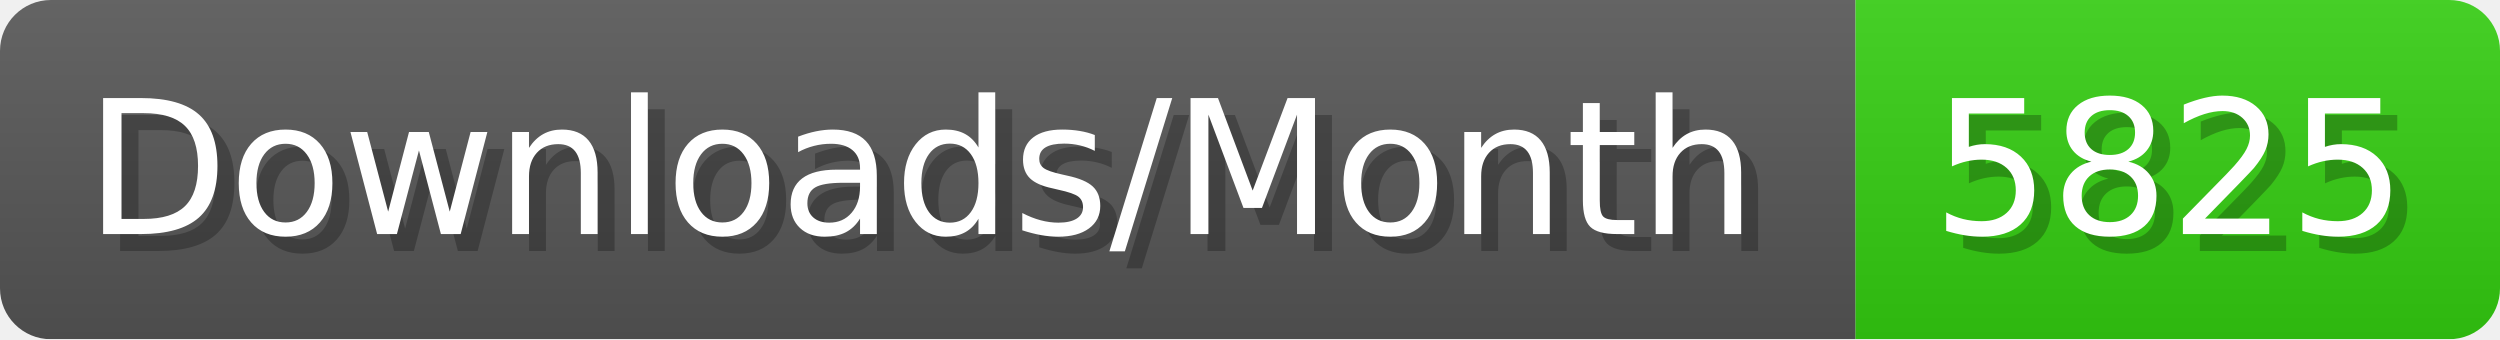
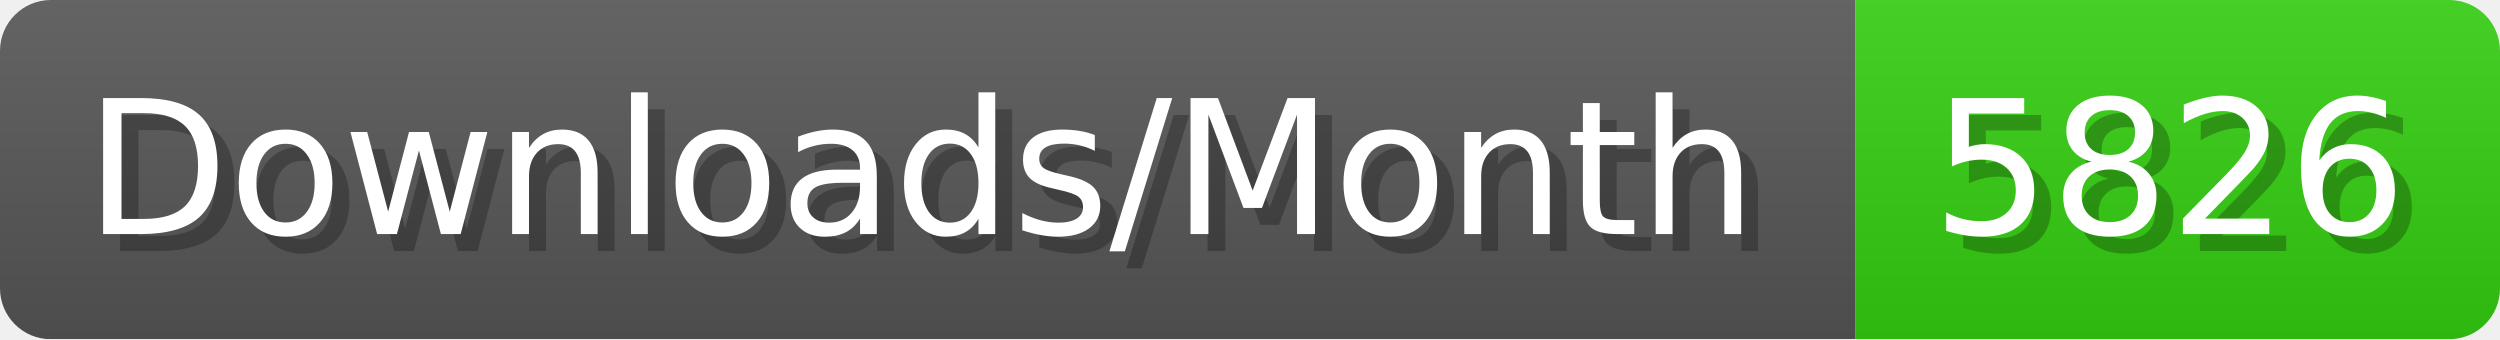
- <svg xmlns="http://www.w3.org/2000/svg" width="147.4" height="20" viewBox="0 0 1474 200" role="img" aria-label="Downloads/Month: 5825">
+ <svg xmlns="http://www.w3.org/2000/svg" width="147.4" height="20" viewBox="0 0 1474 200" role="img" aria-label="Downloads/Month: 5826">
  <linearGradient id="YlXUI" x2="0" y2="100%">
    <stop offset="0" stop-opacity=".1" stop-color="#EEE" />
    <stop offset="1" stop-opacity=".1" />
  </linearGradient>
  <mask id="JHhop">
    <rect width="1474" height="200" rx="30" fill="#FFF" />
  </mask>
  <g mask="url(#JHhop)">
    <rect width="1094" height="200" fill="#555" />
    <rect width="380" height="200" fill="#3C1" x="1094" />
    <rect width="1474" height="200" fill="url(#YlXUI)" />
  </g>
  <g aria-hidden="true" fill="#fff" text-anchor="start" font-family="Verdana,DejaVu Sans,sans-serif" font-size="110">
    <text x="60" y="148" textLength="994" fill="#000" opacity="0.25">Downloads/Month</text>
    <text x="50" y="138" textLength="994">Downloads/Month</text>
-     <text x="1149" y="148" textLength="280" fill="#000" opacity="0.25">5825</text>
-     <text x="1139" y="138" textLength="280">5825</text>
+     <text x="1149" y="148" textLength="280" fill="#000" opacity="0.25">5826</text>
+     <text x="1139" y="138" textLength="280">5826</text>
  </g>
</svg>
